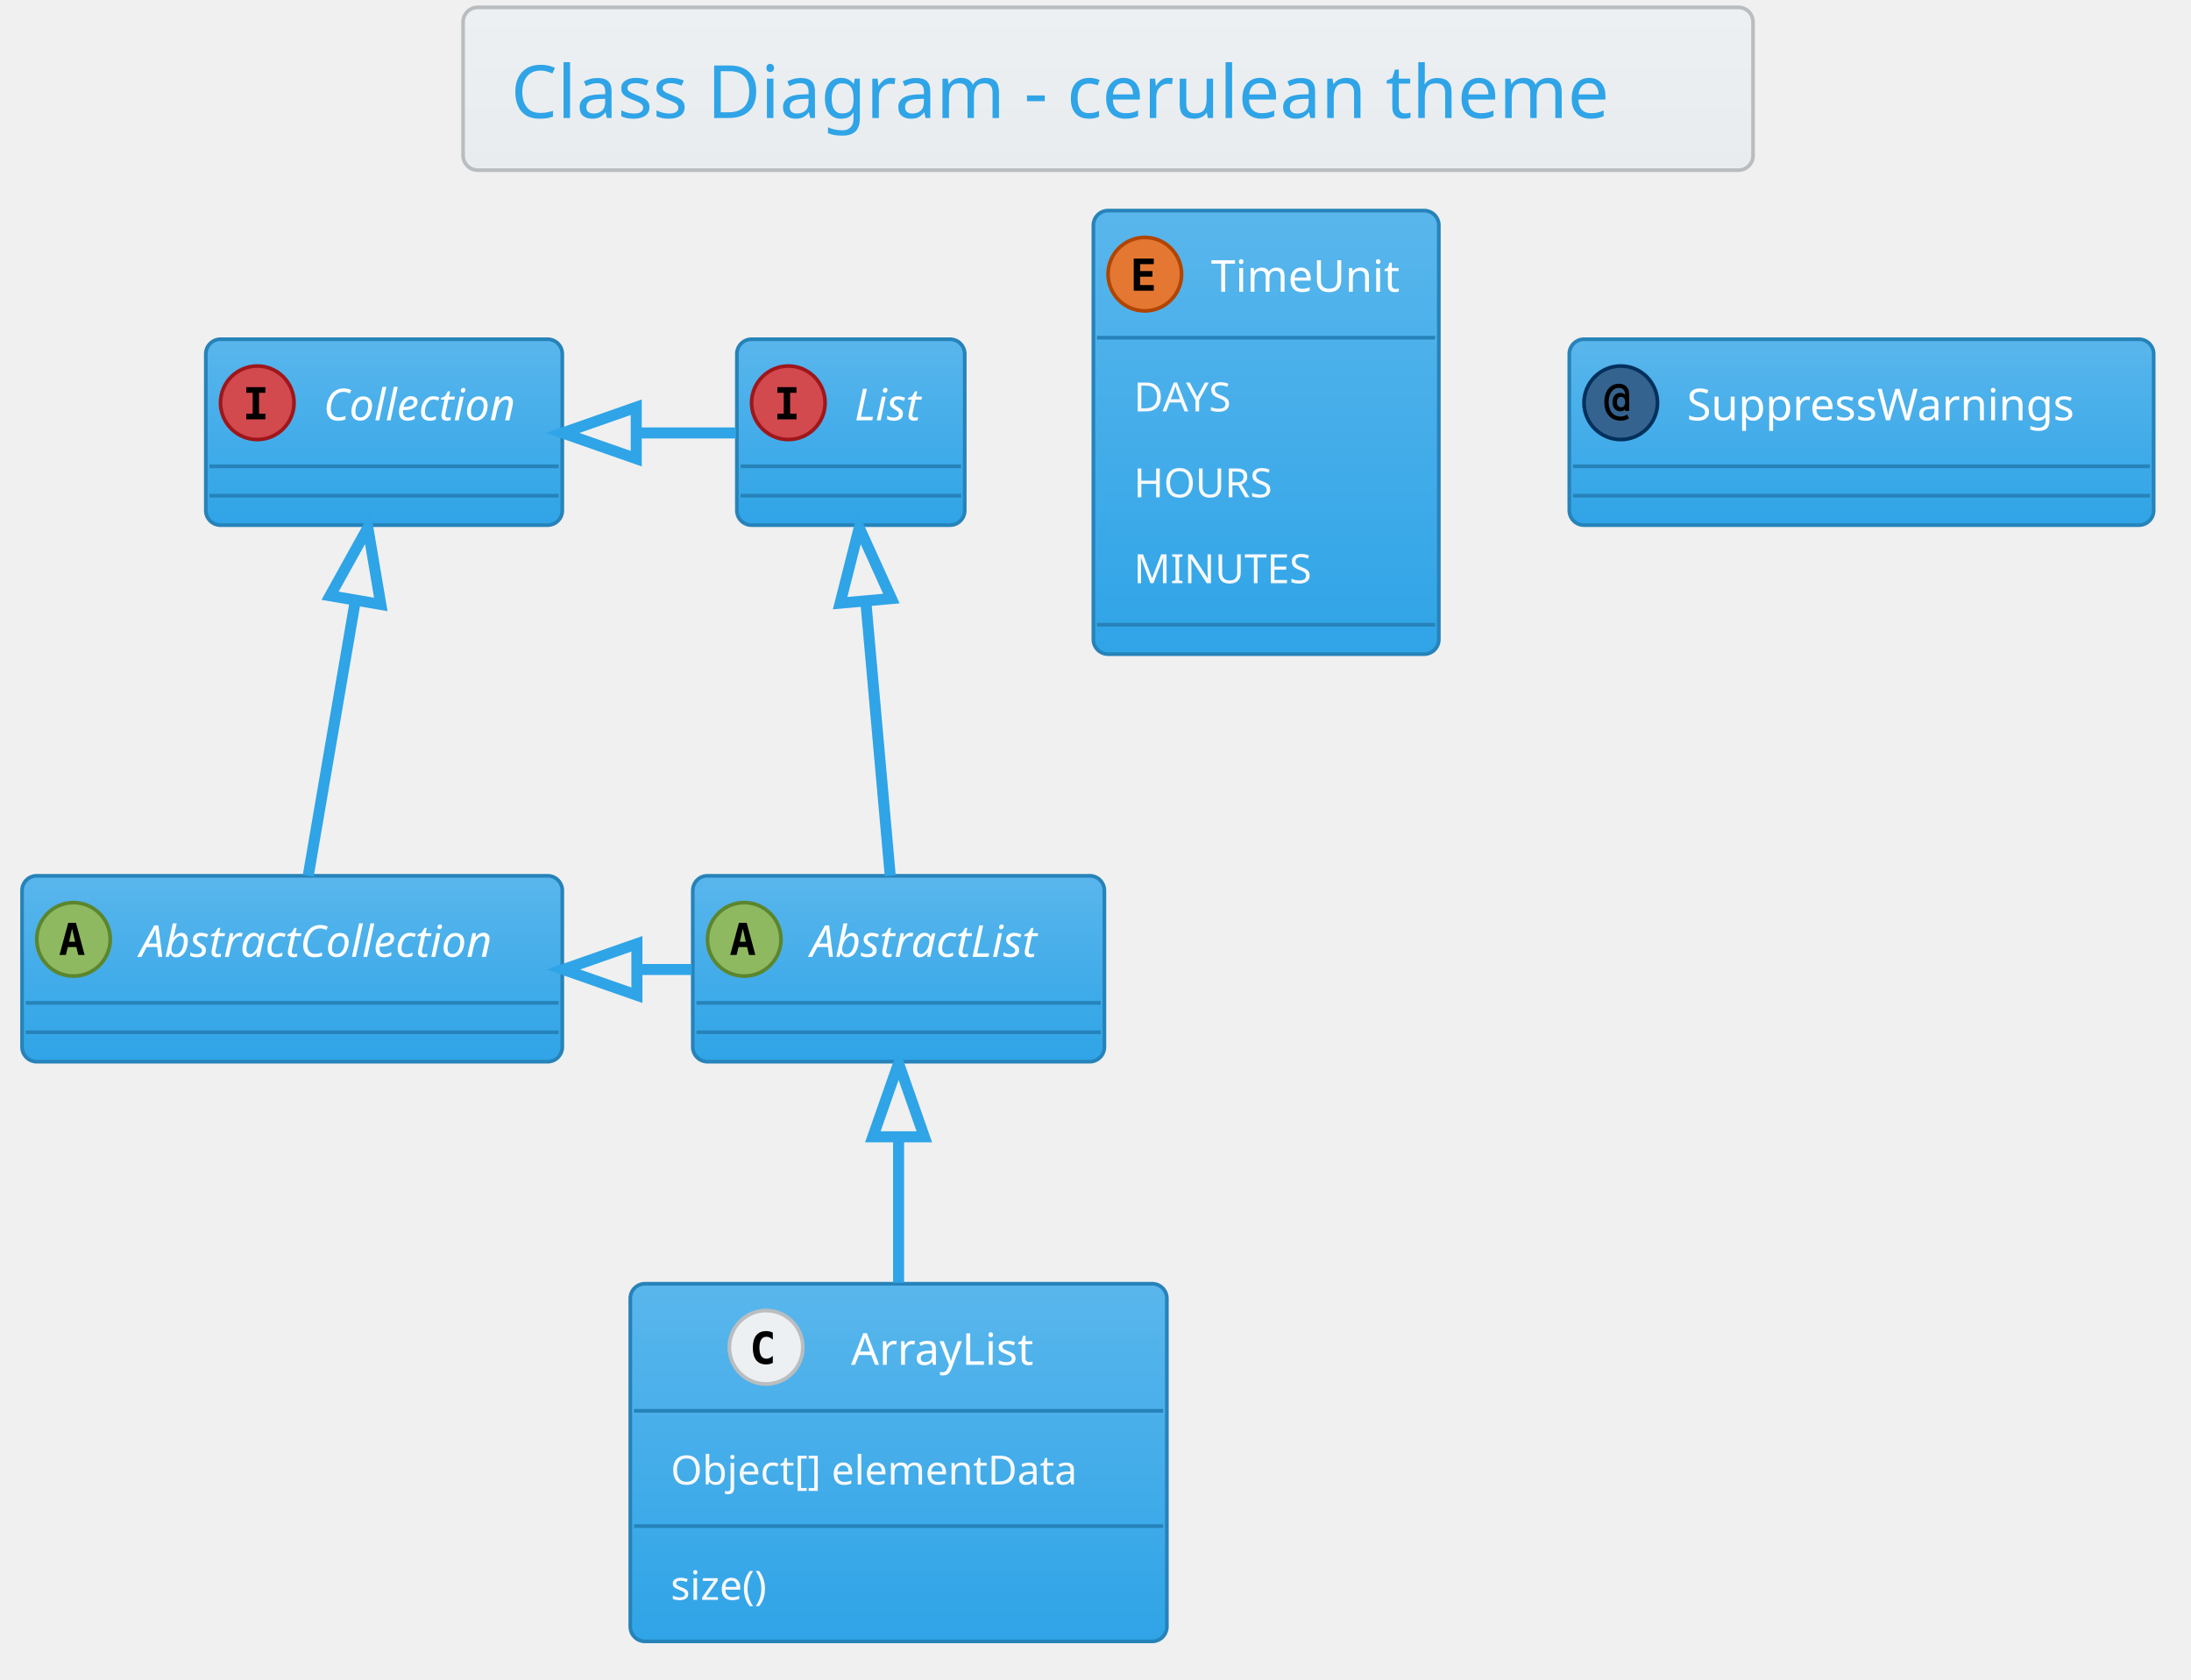
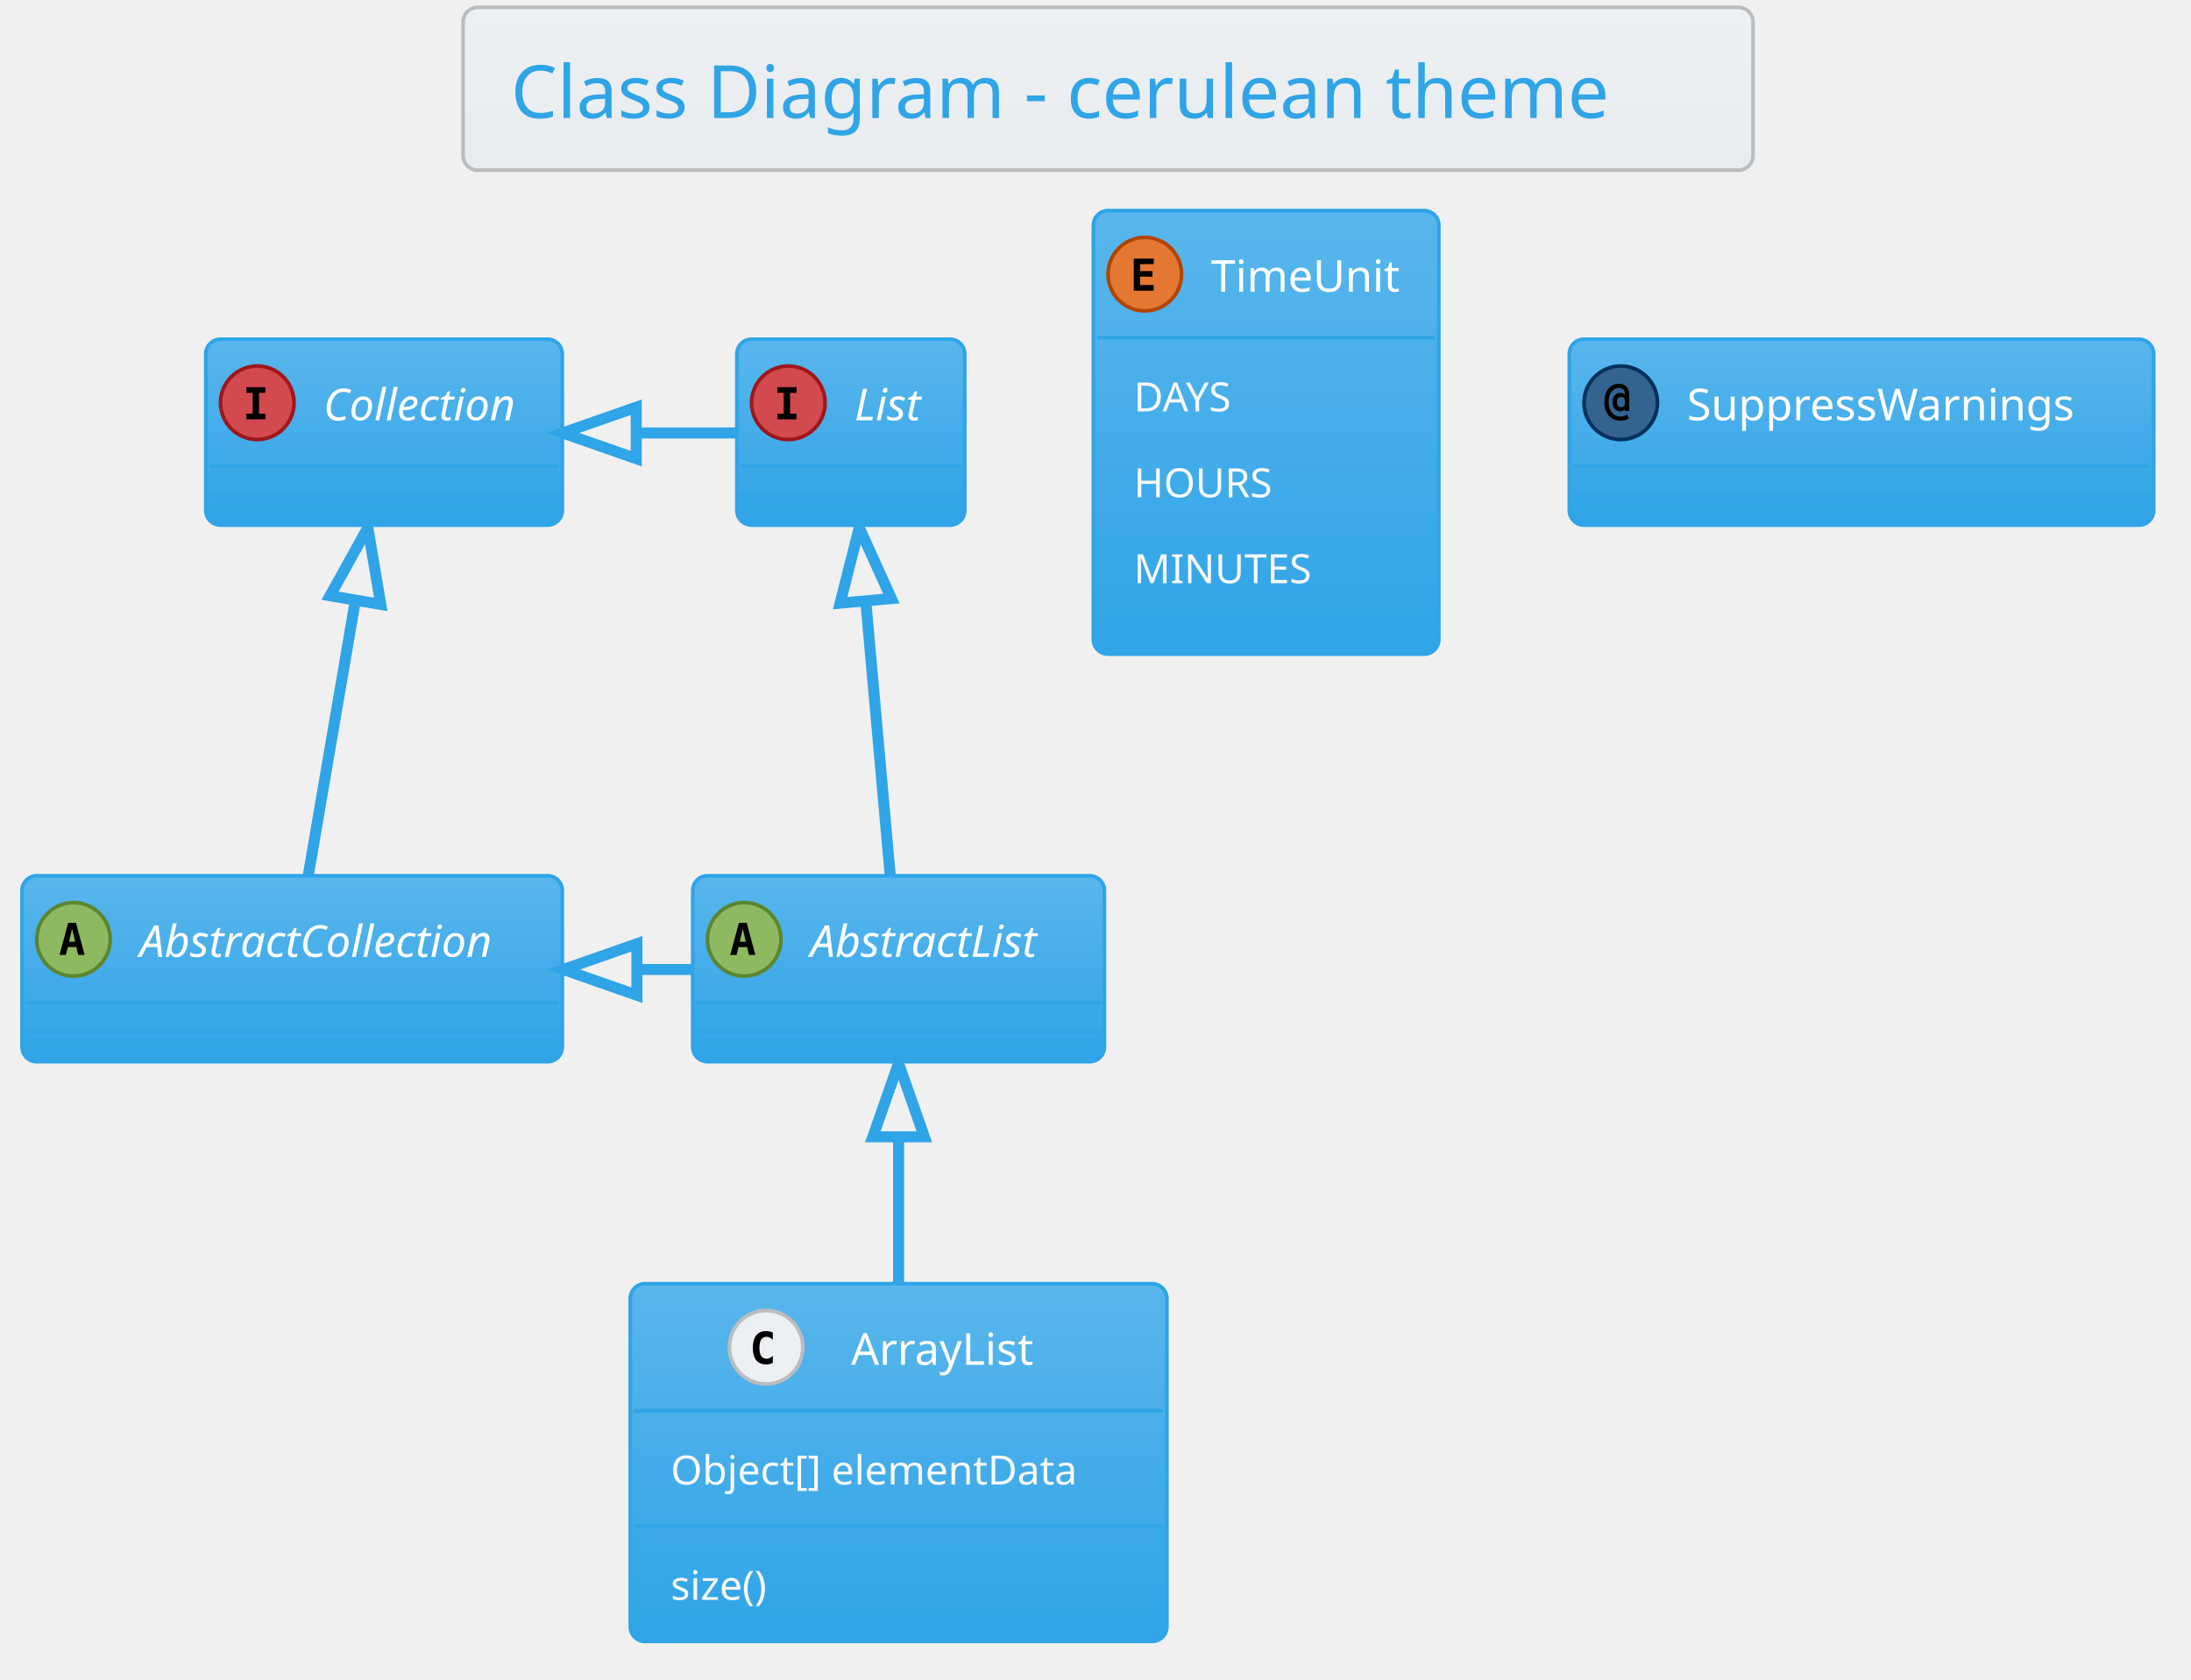
<svg xmlns="http://www.w3.org/2000/svg" contentScriptType="application/ecmascript" contentStyleType="text/css" height="476.042px" preserveAspectRatio="none" style="width:621px;height:476px;" version="1.1" viewBox="0 0 621 476" width="621.875px" zoomAndPan="magnify">
  <defs>
-     <linearGradient id="gkbkjen5ciw0x0" x1="50%" x2="50%" y1="0%" y2="100%">
+     <linearGradient id="g3u99r9hh99oy0" x1="50%" x2="50%" y1="0%" y2="100%">
      <stop offset="0%" stop-color="#EDF0F2" />
      <stop offset="100%" stop-color="#E9ECEF" />
    </linearGradient>
-     <linearGradient id="gkbkjen5ciw0x1" x1="50%" x2="50%" y1="0%" y2="100%">
+     <linearGradient id="g3u99r9hh99oy1" x1="50%" x2="50%" y1="0%" y2="100%">
      <stop offset="0%" stop-color="#59B6EC" />
      <stop offset="100%" stop-color="#2FA4E7" />
    </linearGradient>
  </defs>
  <g>
-     <rect fill="url(#gkbkjen5ciw0x0)" height="46.153" rx="4.167" ry="4.167" style="stroke: #BABDBF; stroke-width: 1.042;" width="365.625" x="131.25" y="2.083" />
+     <rect fill="url(#g3u99r9hh99oy0)" height="46.153" rx="4.167" ry="4.167" style="stroke: #BABDBF; stroke-width: 1.042;" width="365.625" x="131.25" y="2.083" />
    <text fill="#2FA4E7" font-family="Verdana" font-size="20.833" lengthAdjust="spacingAndGlyphs" textLength="338.542" x="144.792" y="33.445">Class Diagram - cerulean theme</text>
-     <rect fill="url(#gkbkjen5ciw0x1)" height="52.692" id="AbstractList" rx="4.167" ry="4.167" style="stroke: #2683B9; stroke-width: 1.042;" width="116.667" x="196.354" y="248.236" />
+     <rect fill="url(#g3u99r9hh99oy1)" height="52.692" id="AbstractList" rx="4.167" ry="4.167" style="stroke: #2FA4E7; stroke-width: 1.042;" width="116.667" x="196.354" y="248.236" />
    <ellipse cx="210.938" cy="266.249" fill="#8FB961" rx="10.417" ry="10.417" style="stroke: #5C862E; stroke-width: 1.042;" />
    <path d="M210.531,263.205 L209.684,266.932 L211.393,266.932 L210.531,263.205 Z M209.44,261.561 L211.637,261.561 L214.095,270.676 L212.288,270.676 L211.735,268.43 L209.326,268.43 L208.773,270.676 L206.966,270.676 L209.44,261.561 Z " />
    <text fill="#FFFFFF" font-family="Verdana" font-size="12.5" font-style="italic" lengthAdjust="spacingAndGlyphs" textLength="75" x="229.688" y="271.22">AbstractList</text>
-     <line style="stroke: #2683B9; stroke-width: 1.042;" x1="197.396" x2="311.979" y1="284.261" y2="284.261" />
-     <line style="stroke: #2683B9; stroke-width: 1.042;" x1="197.396" x2="311.979" y1="292.594" y2="292.594" />
-     <rect fill="url(#gkbkjen5ciw0x1)" height="52.692" id="AbstractCollection" rx="4.167" ry="4.167" style="stroke: #2683B9; stroke-width: 1.042;" width="153.125" x="6.25" y="248.236" />
+     <line style="stroke: #2FA4E7; stroke-width: 1.042;" x1="197.396" x2="311.979" y1="284.261" y2="284.261" />
+     <line style="stroke: #2FA4E7; stroke-width: 1.042;" x1="197.396" x2="311.979" y1="292.594" y2="292.594" />
+     <rect fill="url(#g3u99r9hh99oy1)" height="52.692" id="AbstractCollection" rx="4.167" ry="4.167" style="stroke: #2FA4E7; stroke-width: 1.042;" width="153.125" x="6.25" y="248.236" />
    <ellipse cx="20.833" cy="266.249" fill="#8FB961" rx="10.417" ry="10.417" style="stroke: #5C862E; stroke-width: 1.042;" />
    <path d="M20.426,263.205 L19.58,266.932 L21.289,266.932 L20.426,263.205 Z M19.336,261.561 L21.533,261.561 L23.991,270.676 L22.184,270.676 L21.631,268.43 L19.222,268.43 L18.669,270.676 L16.862,270.676 L19.336,261.561 Z " />
    <text fill="#FFFFFF" font-family="Verdana" font-size="12.5" font-style="italic" lengthAdjust="spacingAndGlyphs" textLength="111.458" x="39.583" y="271.22">AbstractCollection</text>
-     <line style="stroke: #2683B9; stroke-width: 1.042;" x1="7.292" x2="158.333" y1="284.261" y2="284.261" />
-     <line style="stroke: #2683B9; stroke-width: 1.042;" x1="7.292" x2="158.333" y1="292.594" y2="292.594" />
-     <rect fill="url(#gkbkjen5ciw0x1)" height="52.692" id="List" rx="4.167" ry="4.167" style="stroke: #2683B9; stroke-width: 1.042;" width="64.583" x="208.854" y="96.153" />
+     <line style="stroke: #2FA4E7; stroke-width: 1.042;" x1="7.292" x2="158.333" y1="284.261" y2="284.261" />
+     <line style="stroke: #2FA4E7; stroke-width: 1.042;" x1="7.292" x2="158.333" y1="292.594" y2="292.594" />
+     <rect fill="url(#g3u99r9hh99oy1)" height="52.692" id="List" rx="4.167" ry="4.167" style="stroke: #2FA4E7; stroke-width: 1.042;" width="64.583" x="208.854" y="96.153" />
    <ellipse cx="223.438" cy="114.165" fill="#D2494E" rx="10.417" ry="10.417" style="stroke: #9F161B; stroke-width: 1.042;" />
    <path d="M220.329,111.333 L220.329,109.738 L225.749,109.738 L225.749,111.333 L223.942,111.333 L223.942,117.258 L225.749,117.258 L225.749,118.853 L220.329,118.853 L220.329,117.258 L222.135,117.258 L222.135,111.333 L220.329,111.333 Z " />
    <text fill="#FFFFFF" font-family="Verdana" font-size="12.5" font-style="italic" lengthAdjust="spacingAndGlyphs" textLength="22.917" x="242.188" y="119.137">List</text>
-     <line style="stroke: #2683B9; stroke-width: 1.042;" x1="209.896" x2="272.396" y1="132.178" y2="132.178" />
-     <line style="stroke: #2683B9; stroke-width: 1.042;" x1="209.896" x2="272.396" y1="140.511" y2="140.511" />
-     <rect fill="url(#gkbkjen5ciw0x1)" height="52.692" id="Collection" rx="4.167" ry="4.167" style="stroke: #2683B9; stroke-width: 1.042;" width="101.042" x="58.333" y="96.153" />
+     <line style="stroke: #2FA4E7; stroke-width: 1.042;" x1="209.896" x2="272.396" y1="132.178" y2="132.178" />
+     <line style="stroke: #2FA4E7; stroke-width: 1.042;" x1="209.896" x2="272.396" y1="140.511" y2="140.511" />
+     <rect fill="url(#g3u99r9hh99oy1)" height="52.692" id="Collection" rx="4.167" ry="4.167" style="stroke: #2FA4E7; stroke-width: 1.042;" width="101.042" x="58.333" y="96.153" />
    <ellipse cx="72.917" cy="114.165" fill="#D2494E" rx="10.417" ry="10.417" style="stroke: #9F161B; stroke-width: 1.042;" />
    <path d="M69.808,111.333 L69.808,109.738 L75.228,109.738 L75.228,111.333 L73.421,111.333 L73.421,117.258 L75.228,117.258 L75.228,118.853 L69.808,118.853 L69.808,117.258 L71.615,117.258 L71.615,111.333 L69.808,111.333 Z " />
    <text fill="#FFFFFF" font-family="Verdana" font-size="12.5" font-style="italic" lengthAdjust="spacingAndGlyphs" textLength="59.375" x="91.667" y="119.137">Collection</text>
-     <line style="stroke: #2683B9; stroke-width: 1.042;" x1="59.375" x2="158.333" y1="132.178" y2="132.178" />
-     <line style="stroke: #2683B9; stroke-width: 1.042;" x1="59.375" x2="158.333" y1="140.511" y2="140.511" />
-     <rect fill="url(#gkbkjen5ciw0x1)" height="101.376" id="ArrayList" rx="4.167" ry="4.167" style="stroke: #2683B9; stroke-width: 1.042;" width="152.083" x="178.646" y="363.861" />
+     <line style="stroke: #2FA4E7; stroke-width: 1.042;" x1="59.375" x2="158.333" y1="132.178" y2="132.178" />
+     <line style="stroke: #2FA4E7; stroke-width: 1.042;" x1="59.375" x2="158.333" y1="140.511" y2="140.511" />
+     <rect fill="url(#g3u99r9hh99oy1)" height="101.376" id="ArrayList" rx="4.167" ry="4.167" style="stroke: #2FA4E7; stroke-width: 1.042;" width="152.083" x="178.646" y="363.861" />
    <ellipse cx="217.135" cy="381.874" fill="#EDF0F2" rx="10.417" ry="10.417" style="stroke: #BABDBF; stroke-width: 1.042;" />
    <path d="M219.04,386.301 Q218.617,386.512 218.144,386.626 Q217.673,386.74 217.168,386.74 Q215.312,386.74 214.336,385.536 Q213.376,384.315 213.376,382.02 Q213.376,379.709 214.336,378.504 Q215.312,377.284 217.168,377.284 Q217.673,377.284 218.144,377.398 Q218.633,377.495 219.04,377.723 L219.04,379.725 Q218.584,379.302 218.144,379.107 Q217.705,378.895 217.249,378.895 Q216.256,378.895 215.752,379.693 Q215.247,380.474 215.247,382.02 Q215.247,383.55 215.752,384.331 Q216.256,385.113 217.249,385.113 Q217.705,385.113 218.144,384.917 Q218.584,384.722 219.04,384.299 L219.04,386.301 Z " />
    <text fill="#FFFFFF" font-family="Verdana" font-size="12.5" lengthAdjust="spacingAndGlyphs" textLength="57.292" x="241.198" y="386.845">ArrayList</text>
-     <line style="stroke: #2683B9; stroke-width: 1.042;" x1="179.688" x2="329.688" y1="399.886" y2="399.886" />
+     <line style="stroke: #2FA4E7; stroke-width: 1.042;" x1="179.688" x2="329.688" y1="399.886" y2="399.886" />
    <text fill="#F8F9FA" font-family="Verdana" font-size="11.458" lengthAdjust="spacingAndGlyphs" textLength="129.167" x="190.104" y="420.781">Object[] elementData</text>
-     <line style="stroke: #2683B9; stroke-width: 1.042;" x1="179.688" x2="329.688" y1="432.562" y2="432.562" />
+     <line style="stroke: #2FA4E7; stroke-width: 1.042;" x1="179.688" x2="329.688" y1="432.562" y2="432.562" />
    <text fill="#F8F9FA" font-family="Verdana" font-size="11.458" lengthAdjust="spacingAndGlyphs" textLength="33.333" x="190.104" y="453.457">size()</text>
-     <rect fill="url(#gkbkjen5ciw0x1)" height="125.719" id="TimeUnit" rx="4.167" ry="4.167" style="stroke: #2683B9; stroke-width: 1.042;" width="97.917" x="309.896" y="59.694" />
+     <rect fill="url(#g3u99r9hh99oy1)" height="125.719" id="TimeUnit" rx="4.167" ry="4.167" style="stroke: #2FA4E7; stroke-width: 1.042;" width="97.917" x="309.896" y="59.694" />
    <ellipse cx="324.479" cy="77.707" fill="#E47833" rx="10.417" ry="10.417" style="stroke: #B14500; stroke-width: 1.042;" />
    <path d="M327.018,82.394 L321.338,82.394 L321.338,73.28 L327.018,73.28 L327.018,74.875 L323.144,74.875 L323.144,76.828 L326.644,76.828 L326.644,78.423 L323.144,78.423 L323.144,80.799 L327.018,80.799 L327.018,82.394 Z " />
    <text fill="#FFFFFF" font-family="Verdana" font-size="12.5" lengthAdjust="spacingAndGlyphs" textLength="56.25" x="343.229" y="82.678">TimeUnit</text>
-     <line style="stroke: #2683B9; stroke-width: 1.042;" x1="310.938" x2="406.771" y1="95.719" y2="95.719" />
+     <line style="stroke: #2FA4E7; stroke-width: 1.042;" x1="310.938" x2="406.771" y1="95.719" y2="95.719" />
    <text fill="#F8F9FA" font-family="Verdana" font-size="11.458" lengthAdjust="spacingAndGlyphs" textLength="33.333" x="321.354" y="116.614">DAYS</text>
    <text fill="#F8F9FA" font-family="Verdana" font-size="11.458" lengthAdjust="spacingAndGlyphs" textLength="42.708" x="321.354" y="140.957">HOURS</text>
    <text fill="#F8F9FA" font-family="Verdana" font-size="11.458" lengthAdjust="spacingAndGlyphs" textLength="54.167" x="321.354" y="165.299">MINUTES</text>
-     <line style="stroke: #2683B9; stroke-width: 1.042;" x1="310.938" x2="406.771" y1="177.08" y2="177.08" />
-     <rect fill="url(#gkbkjen5ciw0x1)" height="52.692" id="SuppressWarnings" rx="4.167" ry="4.167" style="stroke: #2683B9; stroke-width: 1.042;" width="165.625" x="444.792" y="96.153" />
+     <line style="stroke: #2FA4E7; stroke-width: 1.042;" x1="310.938" x2="406.771" y1="177.08" y2="177.08" />
+     <rect fill="url(#g3u99r9hh99oy1)" height="52.692" id="SuppressWarnings" rx="4.167" ry="4.167" style="stroke: #2FA4E7; stroke-width: 1.042;" width="165.625" x="444.792" y="96.153" />
    <ellipse cx="459.375" cy="114.165" fill="#35638F" rx="10.417" ry="10.417" style="stroke: #02305C; stroke-width: 1.042;" />
    <path d="M460.628,113.97 Q460.628,113.27 460.319,112.879 Q460.01,112.489 459.456,112.489 Q458.919,112.489 458.61,112.879 Q458.301,113.27 458.301,113.97 Q458.301,114.653 458.61,115.044 Q458.919,115.435 459.456,115.435 Q460.01,115.435 460.319,115.044 Q460.628,114.653 460.628,113.97 Z M461.768,116.46 L460.563,116.46 L460.563,115.972 Q460.335,116.281 460.01,116.444 Q459.7,116.59 459.261,116.59 Q458.268,116.59 457.65,115.874 Q457.031,115.142 457.031,113.97 Q457.031,112.782 457.634,112.066 Q458.252,111.35 459.261,111.35 Q459.7,111.35 460.026,111.496 Q460.352,111.642 460.563,111.935 L460.563,111.691 Q460.563,110.861 460.107,110.406 Q459.652,109.95 458.822,109.95 Q457.552,109.95 456.738,111.073 Q455.941,112.18 455.941,113.97 Q455.941,115.842 456.868,116.965 Q457.796,118.072 459.342,118.072 Q459.831,118.072 460.286,117.925 Q460.742,117.778 461.165,117.486 L461.719,118.56 Q461.231,118.902 460.644,119.064 Q460.059,119.243 459.408,119.243 Q457.259,119.243 455.99,117.811 Q454.72,116.395 454.72,113.97 Q454.72,111.61 455.859,110.194 Q457.015,108.778 458.887,108.778 Q460.221,108.778 460.986,109.575 Q461.768,110.373 461.768,111.773 L461.768,116.46 Z " />
    <text fill="#FFFFFF" font-family="Verdana" font-size="12.5" lengthAdjust="spacingAndGlyphs" textLength="123.958" x="478.125" y="119.137">SuppressWarnings</text>
-     <line style="stroke: #2683B9; stroke-width: 1.042;" x1="445.833" x2="609.375" y1="132.178" y2="132.178" />
-     <line style="stroke: #2683B9; stroke-width: 1.042;" x1="445.833" x2="609.375" y1="140.511" y2="140.511" />
+     <line style="stroke: #2FA4E7; stroke-width: 1.042;" x1="445.833" x2="609.375" y1="132.178" y2="132.178" />
+     <line style="stroke: #2FA4E7; stroke-width: 1.042;" x1="445.833" x2="609.375" y1="140.511" y2="140.511" />
    <path d="M245.397,170.458 C247.682,196.123 250.414,226.804 252.322,248.227 " fill="none" id="List&lt;-AbstractList" style="stroke: #2FA4E7; stroke-width: 3.125;" />
    <polygon fill="none" points="238.12,170.952,243.536,149.555,252.646,169.659,238.12,170.952" style="stroke: #2FA4E7; stroke-width: 3.125;" />
    <path d="M100.679,170.458 C96.284,196.123 91.031,226.804 87.362,248.227 " fill="none" id="Collection&lt;-AbstractCollection" style="stroke: #2FA4E7; stroke-width: 3.125;" />
    <polygon fill="none" points="93.555,168.858,104.258,149.555,107.929,171.32,93.555,168.858" style="stroke: #2FA4E7; stroke-width: 3.125;" />
    <path d="M180.602,122.715 C189.939,122.715 199.277,122.715 208.614,122.715 " fill="none" id="Collection&lt;-List" style="stroke: #2FA4E7; stroke-width: 3.125;" />
    <polygon fill="none" points="180.33,130.007,159.497,122.715,180.33,115.424,180.33,130.007" style="stroke: #2FA4E7; stroke-width: 3.125;" />
    <path d="M180.711,274.799 C185.826,274.799 190.94,274.799 196.054,274.799 " fill="none" id="AbstractCollection&lt;-AbstractList" style="stroke: #2FA4E7; stroke-width: 3.125;" />
    <polygon fill="none" points="180.52,282.09,159.686,274.799,180.52,267.507,180.52,282.09" style="stroke: #2FA4E7; stroke-width: 3.125;" />
    <path d="M254.688,322.249 C254.688,335.564 254.688,350.092 254.688,363.593 " fill="none" id="AbstractList&lt;-ArrayList" style="stroke: #2FA4E7; stroke-width: 3.125;" />
    <polygon fill="none" points="247.396,322.215,254.688,301.382,261.979,322.215,247.396,322.215" style="stroke: #2FA4E7; stroke-width: 3.125;" />
  </g>
</svg>
